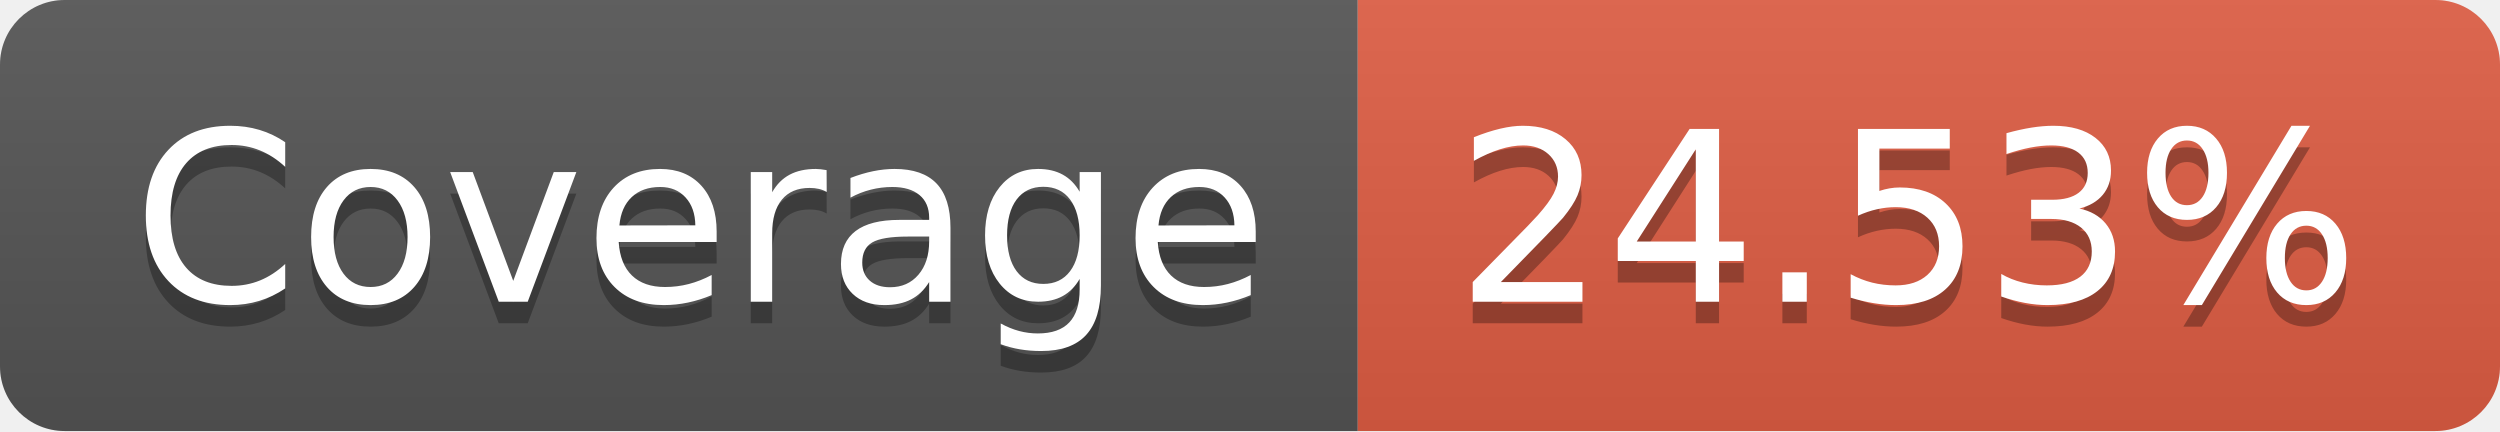
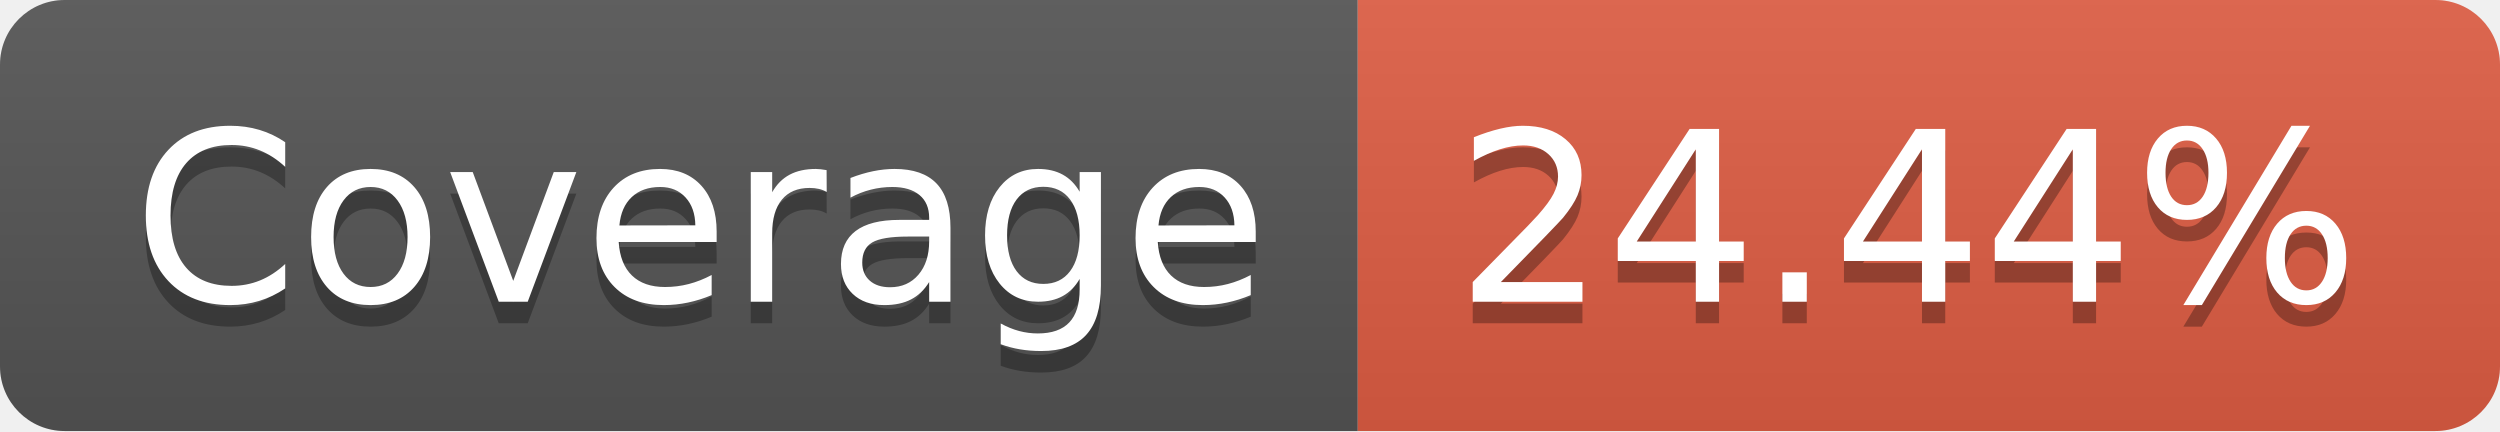
- <svg xmlns="http://www.w3.org/2000/svg" width="116" height="20" role="img" aria-label="Coverage: 24.53%">
+ <svg xmlns="http://www.w3.org/2000/svg" width="116" height="20" role="img" aria-label="Coverage: 24.44%">
  <linearGradient id="s" x2="0" y2="100%">
    <stop offset="0" stop-color="#bbb" stop-opacity=".1" />
    <stop offset="1" stop-opacity=".1" />
  </linearGradient>
  <clipPath id="r">
    <rect width="116" height="20" rx="3" fill="#fff" />
  </clipPath>
  <g clip-path="url(#r)">
    <rect width="63" height="20" fill="#555" />
    <rect x="63" width="53" height="20" fill="#e05d44" />
    <rect width="116" height="20" fill="url(#s)" />
  </g>
  <g fill="#fff" text-anchor="middle" font-family="Verdana,Geneva,DejaVu Sans,sans-serif" text-rendering="geometricPrecision" font-size="110">
    <text aria-hidden="true" x="325" y="150" fill="#010101" fill-opacity=".3" transform="scale(.1)" textLength="530">Coverage</text>
    <text x="325" y="140" transform="scale(.1)" fill="#fff" textLength="530">Coverage</text>
-     <text aria-hidden="true" x="885" y="150" fill="#010101" fill-opacity=".3" transform="scale(.1)" textLength="430">24.53%</text>
-     <text x="885" y="140" transform="scale(.1)" fill="#fff" textLength="430">24.53%</text>
+     <text aria-hidden="true" x="885" y="150" fill="#010101" fill-opacity=".3" transform="scale(.1)" textLength="430">24.44%</text>
+     <text x="885" y="140" transform="scale(.1)" fill="#fff" textLength="430">24.44%</text>
  </g>
</svg>
